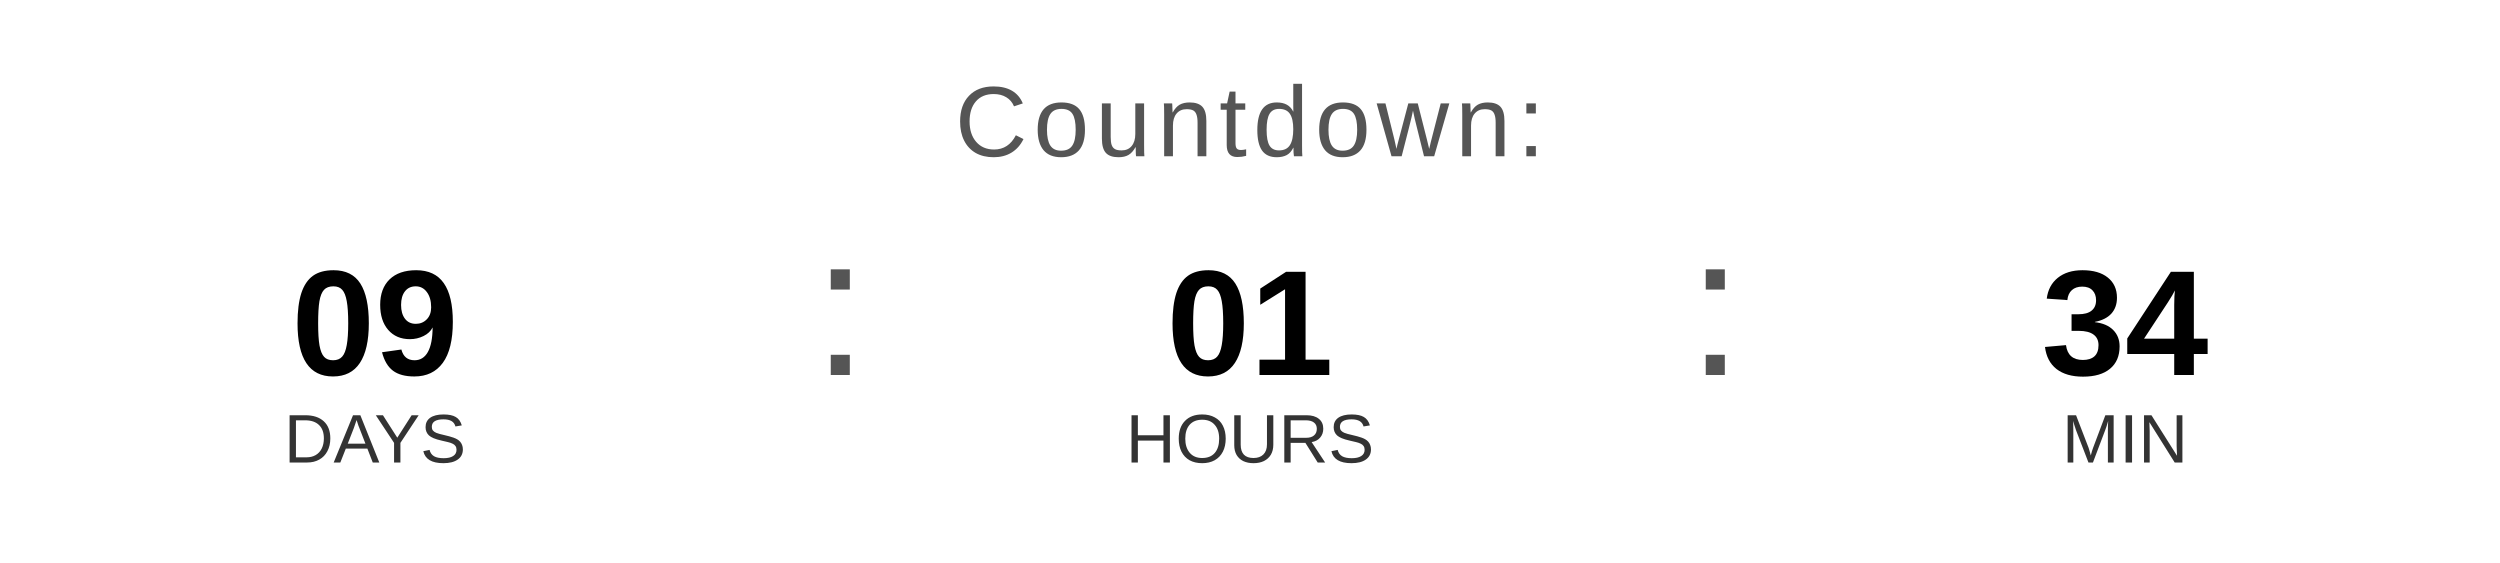
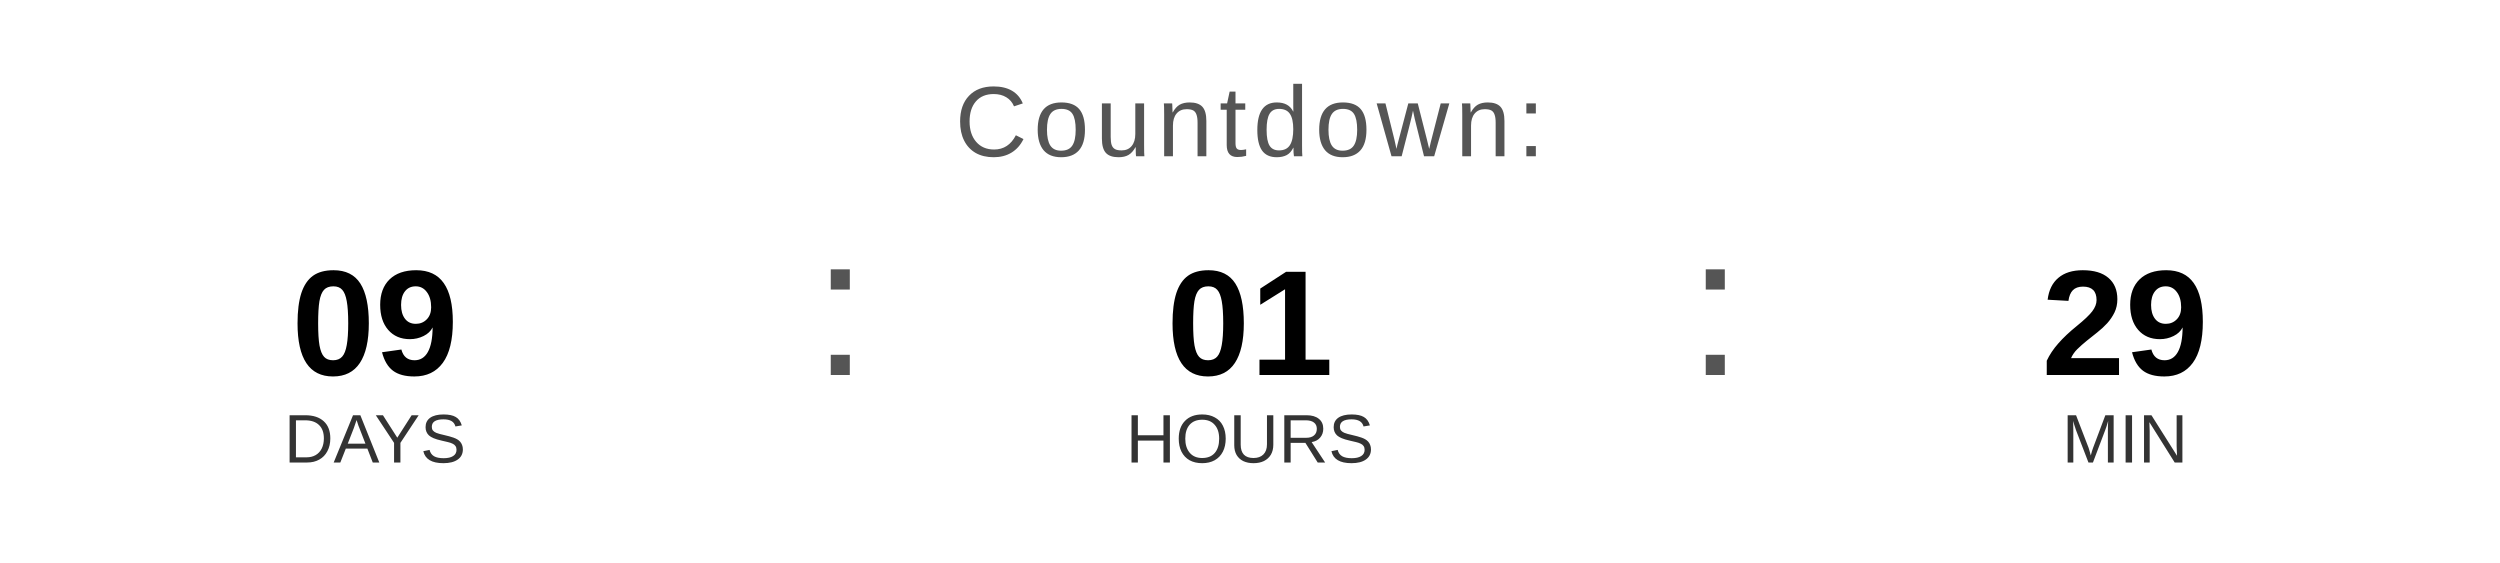
<svg xmlns="http://www.w3.org/2000/svg" width="400" height="90" viewBox="0 0 400 90">
  <text x="200" y="25" font-family="Arial, Helvetica, sans-serif" font-size="16" fill="#555555" text-anchor="middle" letter-spacing="1">
    Countdown:
  </text>
  <text x="60" y="60" font-family="Arial, Helvetica, sans-serif" font-size="24" font-weight="bold" fill="#000000" text-anchor="middle">09</text>
  <text x="60" y="74" font-family="Arial, Helvetica, sans-serif" font-size="11" fill="#333333" text-anchor="middle">DAYS</text>
  <text x="130" y="60" font-family="Arial, sans-serif" font-size="32" fill="#555555">:</text>
  <text x="200" y="60" font-family="Arial, Helvetica, sans-serif" font-size="24" font-weight="bold" fill="#000000" text-anchor="middle">01</text>
  <text x="200" y="74" font-family="Arial, Helvetica, sans-serif" font-size="11" fill="#333333" text-anchor="middle">HOURS</text>
  <text x="270" y="60" font-family="Arial, sans-serif" font-size="32" fill="#555555">:</text>
-   <text x="340" y="60" font-family="Arial, Helvetica, sans-serif" font-size="24" font-weight="bold" fill="#000000" text-anchor="middle">34</text>
+   <text x="340" y="60" font-family="Arial, Helvetica, sans-serif" font-size="24" font-weight="bold" fill="#000000" text-anchor="middle">29</text>
  <text x="340" y="74" font-family="Arial, Helvetica, sans-serif" font-size="11" fill="#333333" text-anchor="middle">MIN</text>
</svg>
